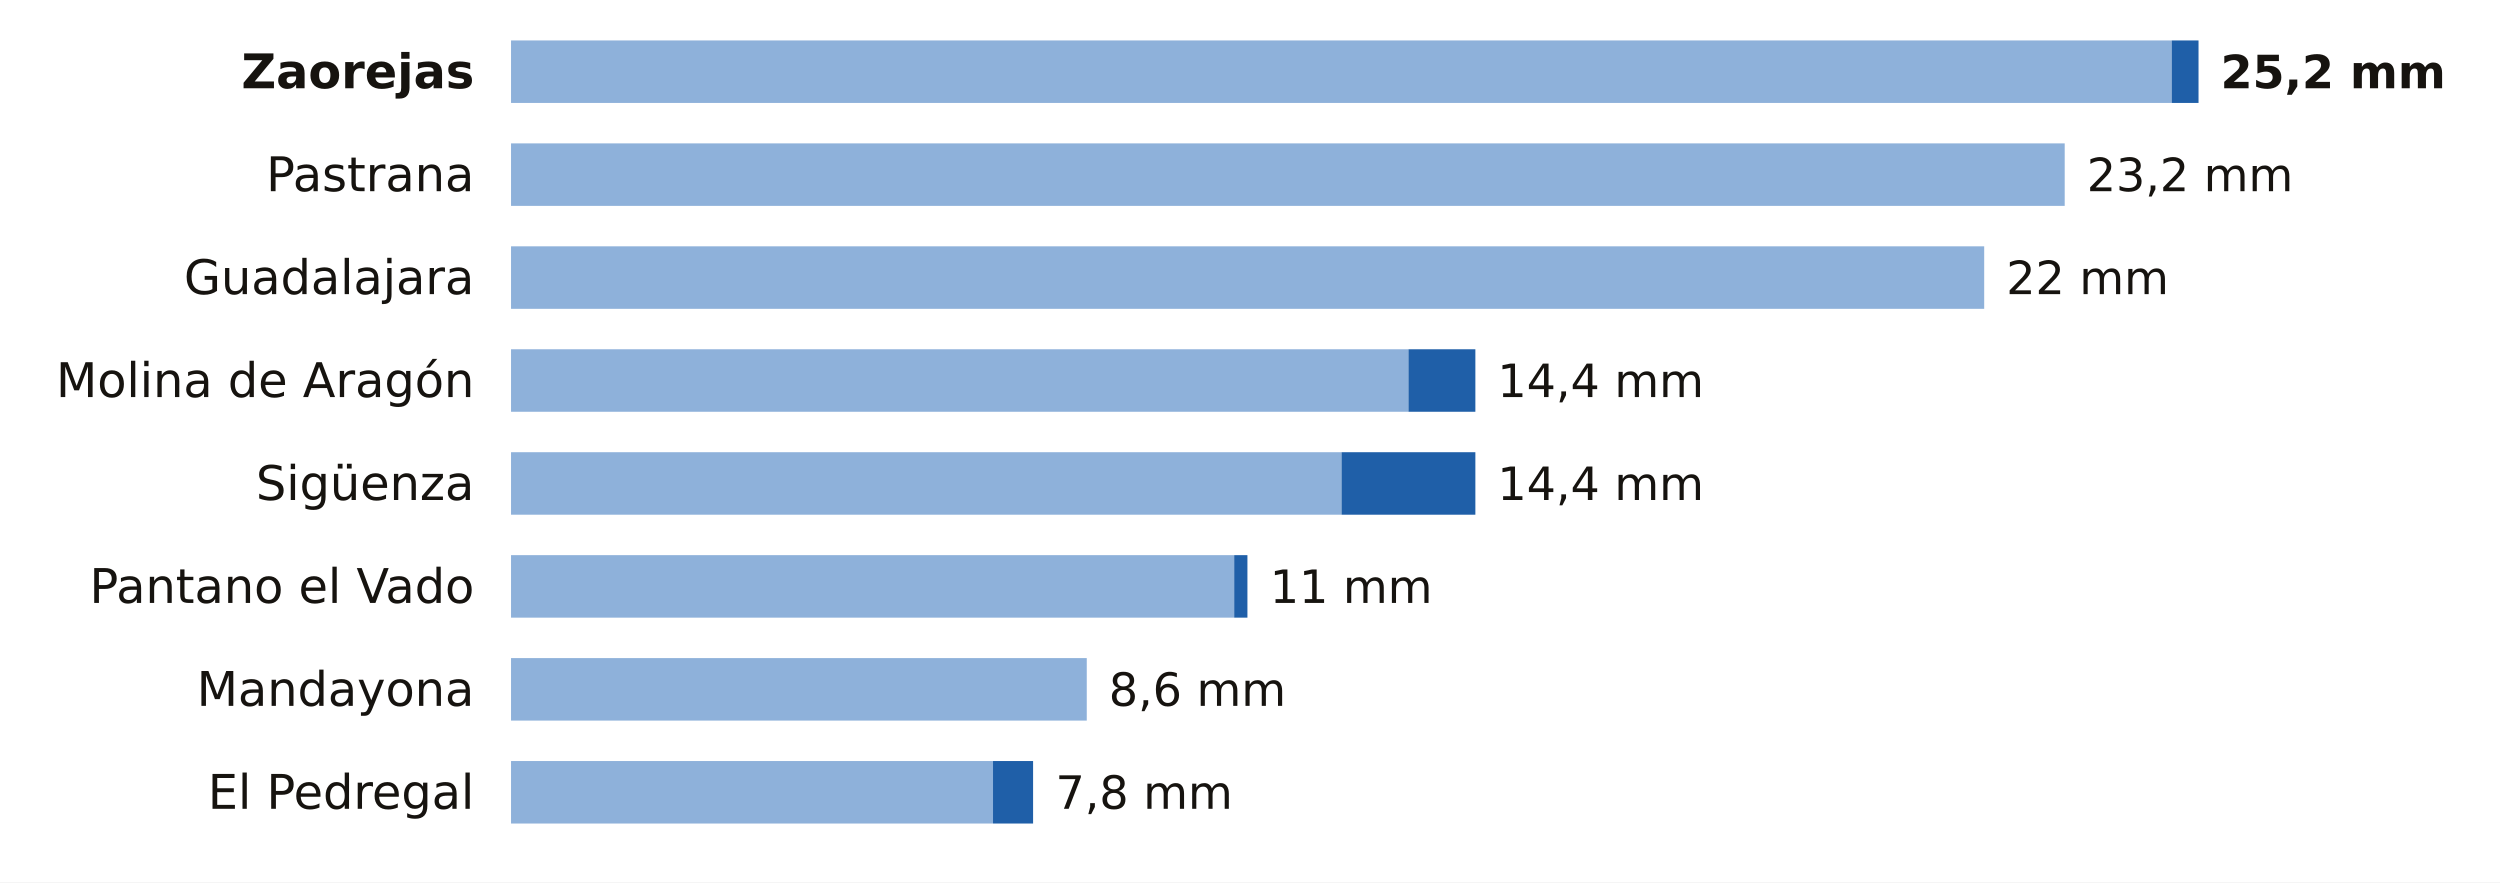
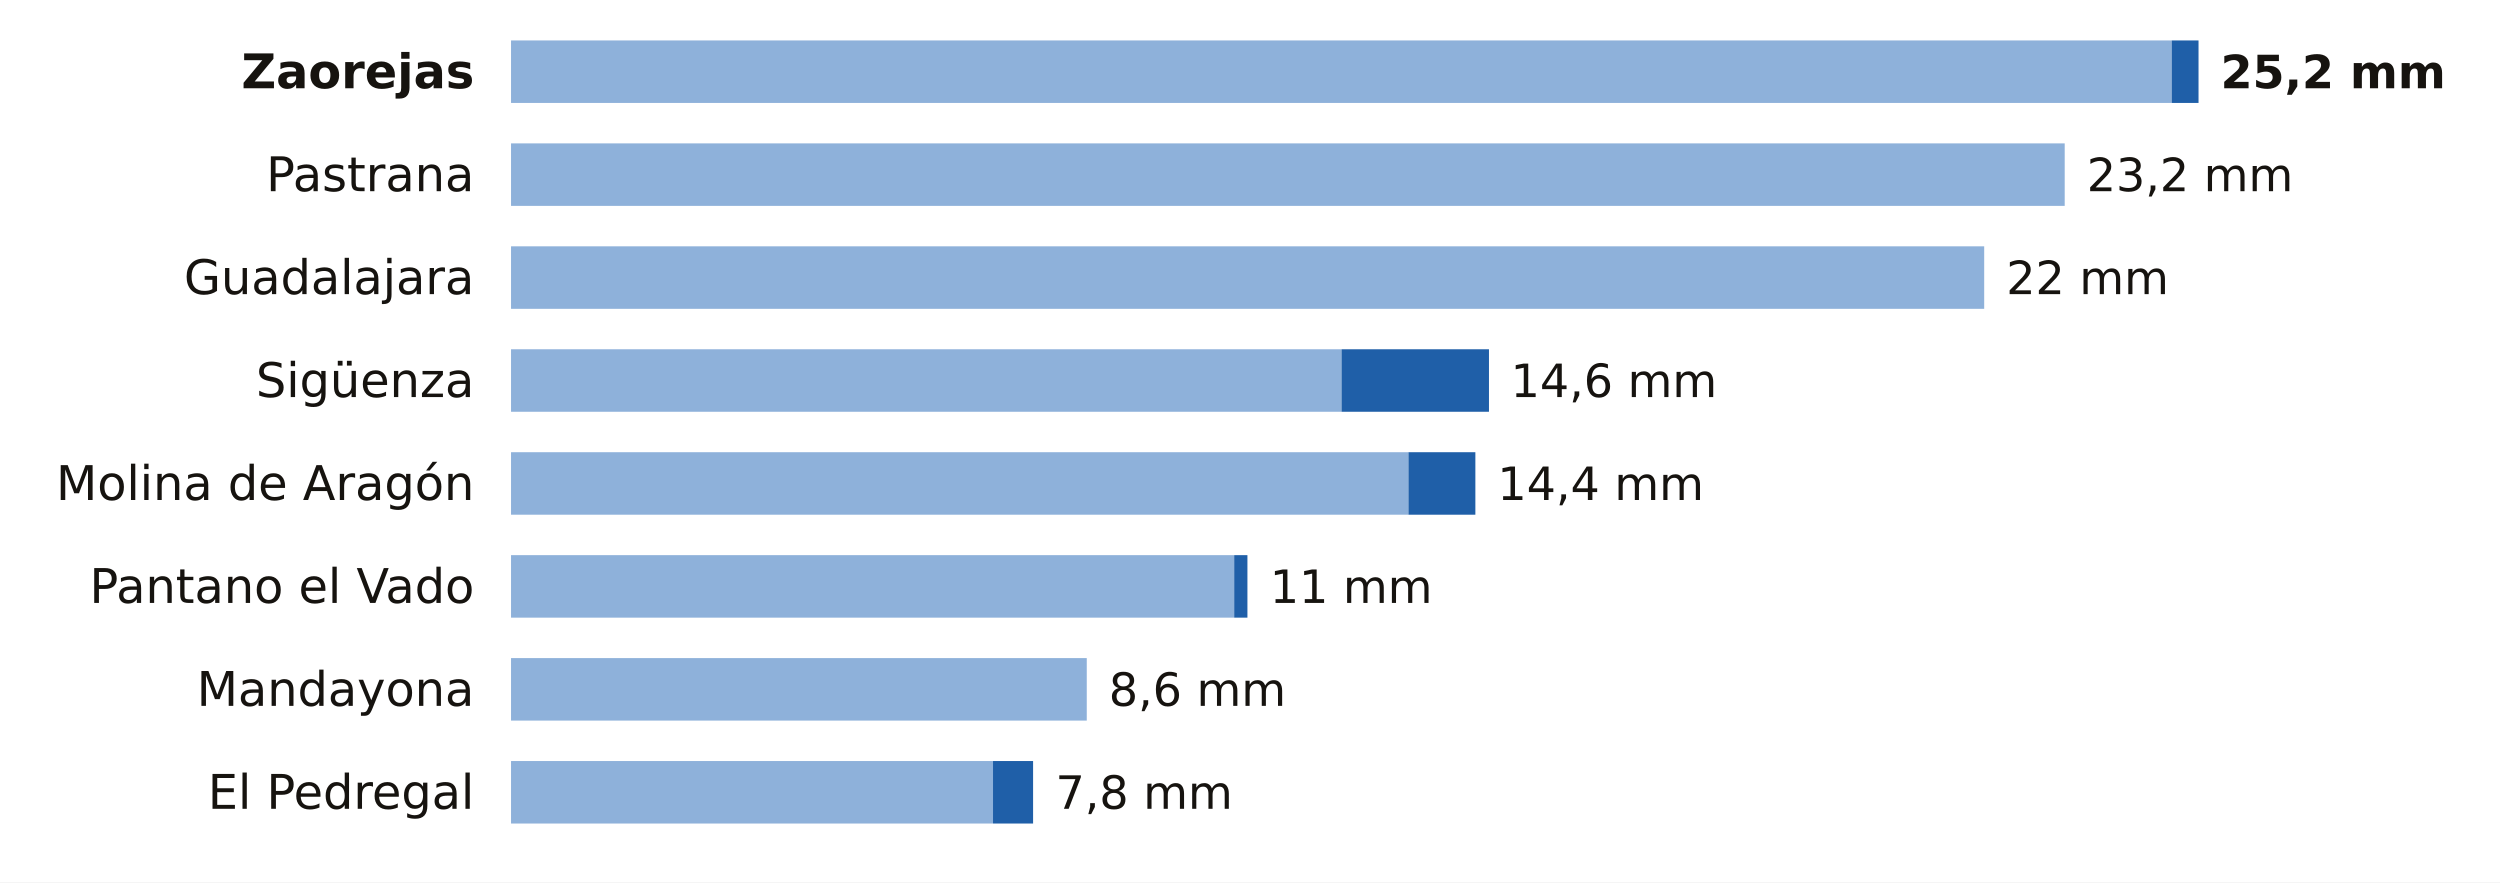
<svg xmlns="http://www.w3.org/2000/svg" viewBox="0 0 680 240" width="680" height="240" role="img" aria-label="La lluvia de los últimos 7 días en las estaciones de AEMET de Guadalajara">
  <rect width="680" height="240" fill="#FFFFFF" />
  <text x="129.0" y="24.0" font-size="13" fill="#16130F" text-anchor="end" font-weight="600" font-family="Public Sans, DejaVu Sans, Arial, sans-serif">Zaorejas</text>
  <rect x="139" y="11" width="451.7" height="17" fill="#8EB1DA" />
  <rect x="590.7" y="11" width="7.3" height="17" fill="#1F5FA8" />
  <text x="604.0" y="24.0" font-size="12.5" fill="#16130F" text-anchor="start" font-weight="700" font-family="Public Sans, DejaVu Sans, Arial, sans-serif">25,2 mm</text>
  <text x="129.0" y="52.0" font-size="13" fill="#16130F" text-anchor="end" font-weight="400" font-family="Public Sans, DejaVu Sans, Arial, sans-serif">Pastrana</text>
  <rect x="139" y="39" width="422.6" height="17" fill="#8EB1DA" />
  <text x="567.6" y="52.0" font-size="12.5" fill="#16130F" text-anchor="start" font-weight="500" font-family="Public Sans, DejaVu Sans, Arial, sans-serif">23,2 mm</text>
  <text x="129.0" y="80.0" font-size="13" fill="#16130F" text-anchor="end" font-weight="400" font-family="Public Sans, DejaVu Sans, Arial, sans-serif">Guadalajara</text>
  <rect x="139" y="67" width="400.7" height="17" fill="#8EB1DA" />
  <text x="545.7" y="80.0" font-size="12.5" fill="#16130F" text-anchor="start" font-weight="500" font-family="Public Sans, DejaVu Sans, Arial, sans-serif">22 mm</text>
-   <text x="129.0" y="108.0" font-size="13" fill="#16130F" text-anchor="end" font-weight="400" font-family="Public Sans, DejaVu Sans, Arial, sans-serif">Molina de Aragón</text>
-   <rect x="139" y="95" width="244.1" height="17" fill="#8EB1DA" />
-   <rect x="383.1" y="95" width="18.2" height="17" fill="#1F5FA8" />
-   <text x="407.3" y="108.0" font-size="12.5" fill="#16130F" text-anchor="start" font-weight="500" font-family="Public Sans, DejaVu Sans, Arial, sans-serif">14,4 mm</text>
-   <text x="129.0" y="136.0" font-size="13" fill="#16130F" text-anchor="end" font-weight="400" font-family="Public Sans, DejaVu Sans, Arial, sans-serif">Sigüenza</text>
-   <rect x="139" y="123" width="225.9" height="17" fill="#8EB1DA" />
-   <rect x="364.9" y="123" width="36.4" height="17" fill="#1F5FA8" />
+   <text x="129.0" y="108.0" font-size="13" fill="#16130F" text-anchor="end" font-weight="400" font-family="Public Sans, DejaVu Sans, Arial, sans-serif">Sigüenza</text>
+   <rect x="139" y="95" width="225.9" height="17" fill="#8EB1DA" />
+   <rect x="364.9" y="95" width="40.1" height="17" fill="#1F5FA8" />
+   <text x="410.9" y="108.0" font-size="12.5" fill="#16130F" text-anchor="start" font-weight="500" font-family="Public Sans, DejaVu Sans, Arial, sans-serif">14,6 mm</text>
+   <text x="129.0" y="136.0" font-size="13" fill="#16130F" text-anchor="end" font-weight="400" font-family="Public Sans, DejaVu Sans, Arial, sans-serif">Molina de Aragón</text>
+   <rect x="139" y="123" width="244.1" height="17" fill="#8EB1DA" />
+   <rect x="383.1" y="123" width="18.2" height="17" fill="#1F5FA8" />
  <text x="407.3" y="136.0" font-size="12.5" fill="#16130F" text-anchor="start" font-weight="500" font-family="Public Sans, DejaVu Sans, Arial, sans-serif">14,4 mm</text>
  <text x="129.0" y="164.0" font-size="13" fill="#16130F" text-anchor="end" font-weight="400" font-family="Public Sans, DejaVu Sans, Arial, sans-serif">Pantano el Vado</text>
  <rect x="139" y="151" width="196.7" height="17" fill="#8EB1DA" />
  <rect x="335.7" y="151" width="3.6" height="17" fill="#1F5FA8" />
  <text x="345.4" y="164.0" font-size="12.5" fill="#16130F" text-anchor="start" font-weight="500" font-family="Public Sans, DejaVu Sans, Arial, sans-serif">11 mm</text>
  <text x="129.0" y="192.0" font-size="13" fill="#16130F" text-anchor="end" font-weight="400" font-family="Public Sans, DejaVu Sans, Arial, sans-serif">Mandayona</text>
  <rect x="139" y="179" width="156.6" height="17" fill="#8EB1DA" />
  <text x="301.6" y="192.0" font-size="12.5" fill="#16130F" text-anchor="start" font-weight="500" font-family="Public Sans, DejaVu Sans, Arial, sans-serif">8,6 mm</text>
  <text x="129.0" y="220.0" font-size="13" fill="#16130F" text-anchor="end" font-weight="400" font-family="Public Sans, DejaVu Sans, Arial, sans-serif">El Pedregal</text>
  <rect x="139" y="207" width="131.1" height="17" fill="#8EB1DA" />
  <rect x="270.1" y="207" width="10.9" height="17" fill="#1F5FA8" />
  <text x="287.1" y="220.0" font-size="12.5" fill="#16130F" text-anchor="start" font-weight="500" font-family="Public Sans, DejaVu Sans, Arial, sans-serif">7,8 mm</text>
</svg>
